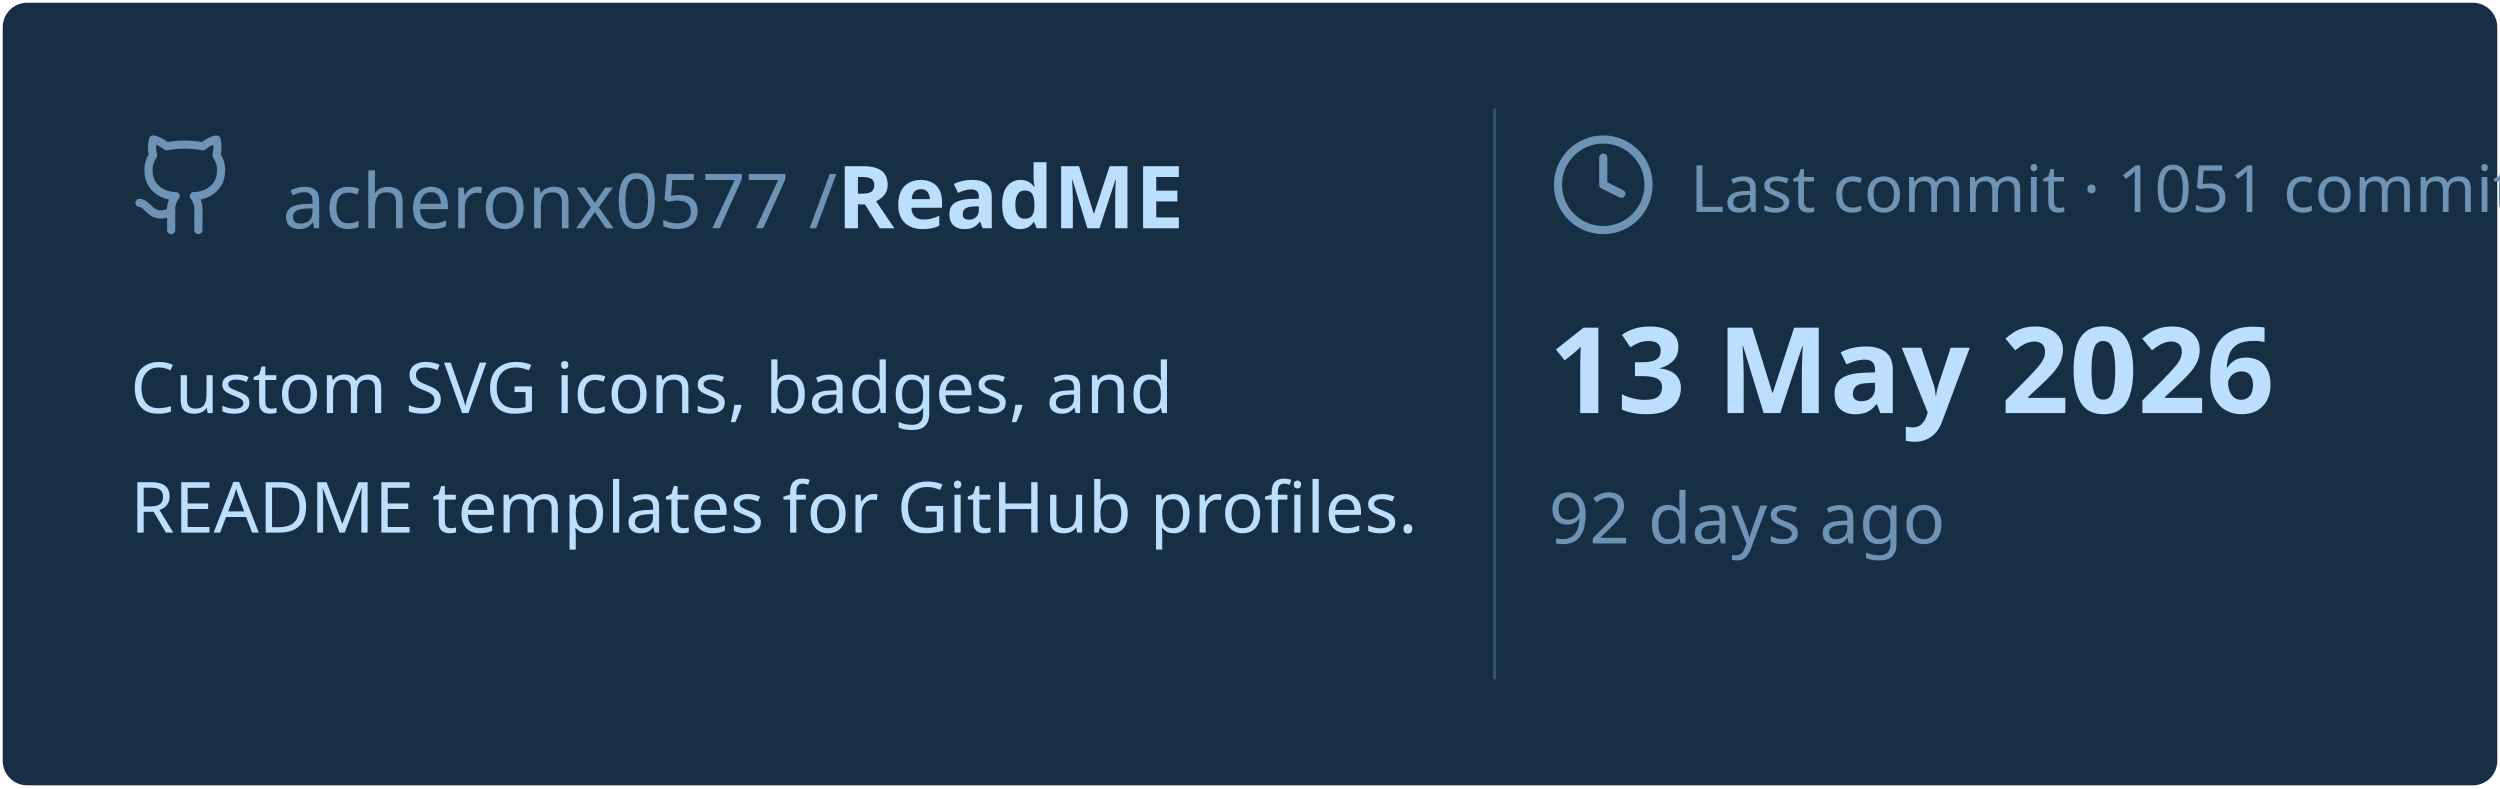
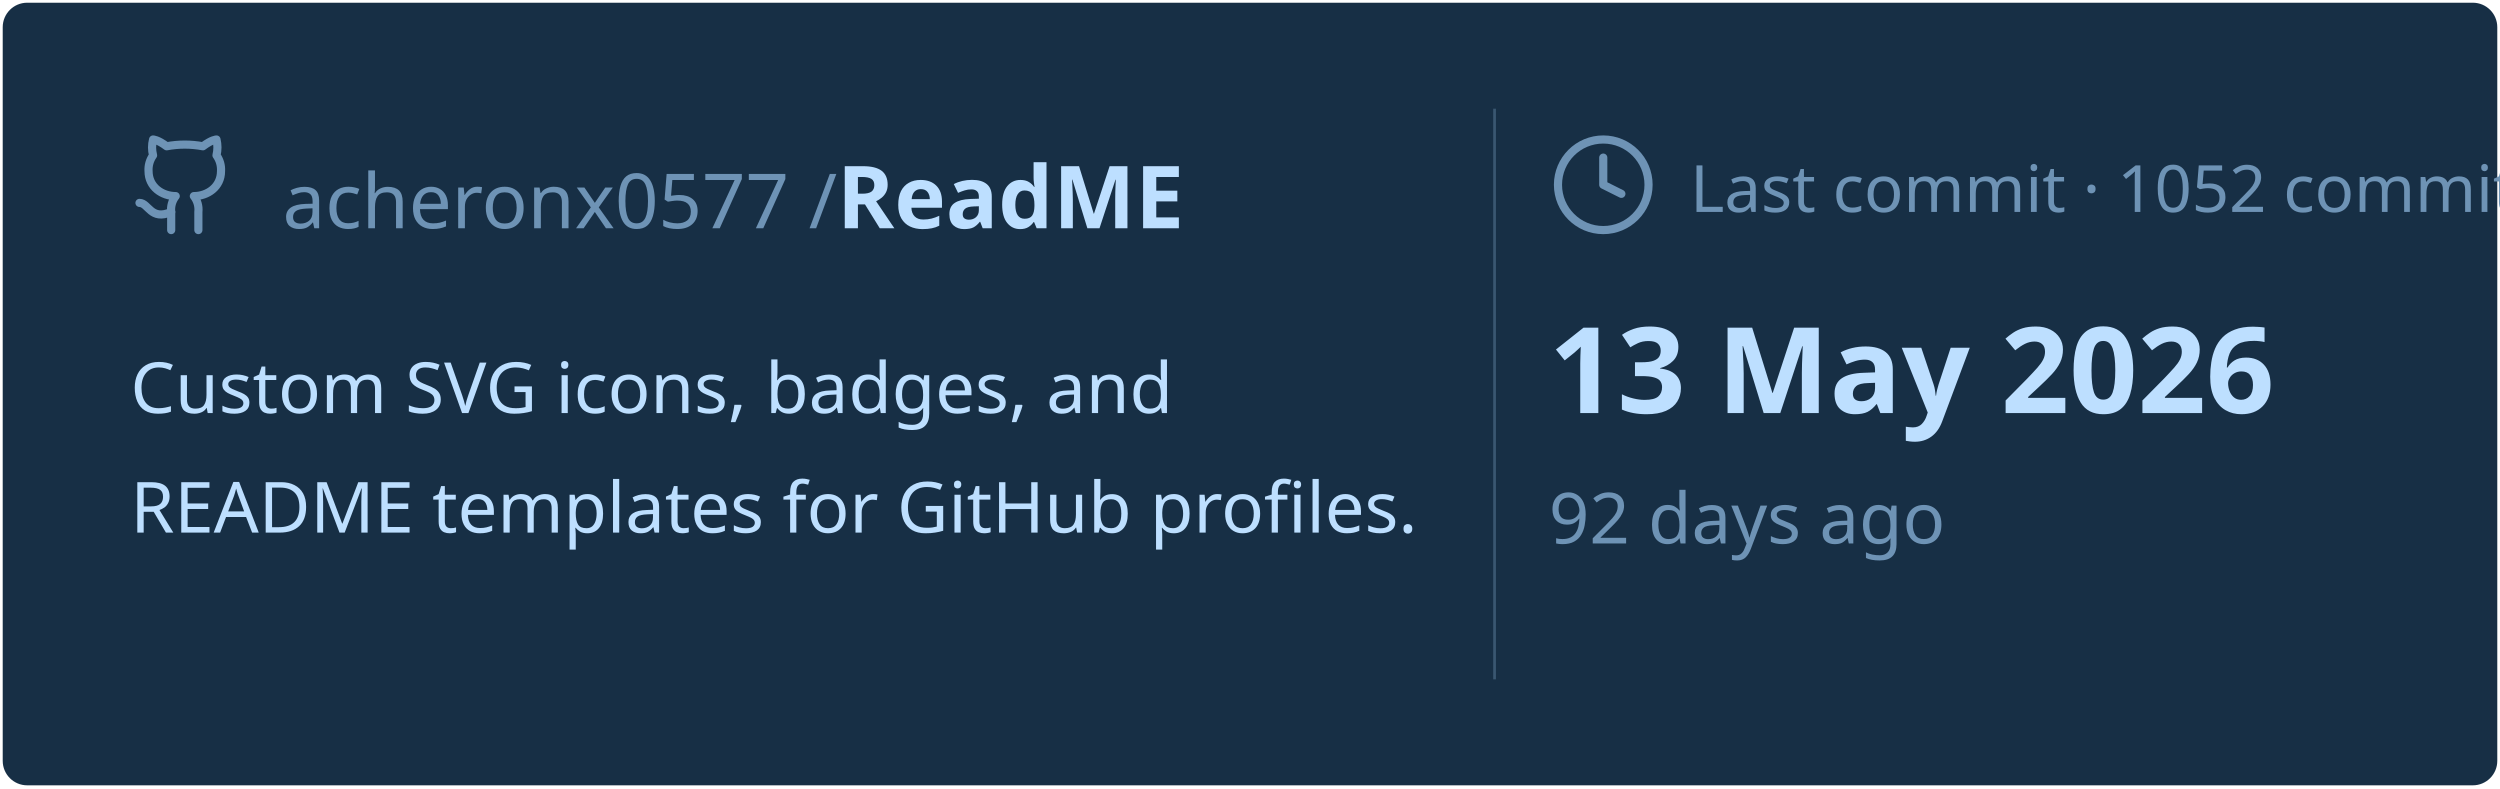
<svg xmlns="http://www.w3.org/2000/svg" viewBox="0 0 460 145" width="460px" height="145px">
  <rect stroke="#000000" stroke-opacity="0" fill="#172F45" rx="4.5" x="0.5" y="0.5" width="459" height="144" />
  <g transform="translate(24, 42)">
    <svg x="0" y="-18" width="20" height="20" viewBox="0 0 24 24" fill="none" stroke="#6E93B5" stroke-width="1.8" stroke-linecap="round" stroke-linejoin="round">
      <path d="M15 22v-4a4.8 4.8 0 0 0-1-3.5c3 0 6-2 6-5.5.08-1.25-.27-2.48-1-3.5.28-1.15.28-2.35 0-3.5 0 0-1 0-3 1.5-2.64-.5-5.36-.5-8 0C6 2 5 2 5 2c-.3 1.15-.3 2.35 0 3.5A5.403 5.403 0 0 0 4 9c0 3.5 3 5.5 6 5.5-.39.49-.68 1.05-.85 1.65-.17.6-.22 1.23-.15 1.85v4" />
      <path d="M9 18c-4.51 2-5-2-7-2" />
    </svg>
    <text x="28" y="0" font-family="&quot;Segoe UI&quot;, Ubuntu, sans-serif" font-size="14" font-weight="400" fill="#6E93B5">acheronx0577 /</text>
    <text x="130" y="0" font-family="&quot;Segoe UI&quot;, Ubuntu, sans-serif" font-size="16" font-weight="700" fill="#BDDFFF">ReadME</text>
  </g>
  <text x="24" y="76" font-family="&quot;Segoe UI&quot;, Ubuntu, sans-serif" font-size="13" font-weight="400" fill="#BDDFFF">Custom SVG icons, badges, and</text>
  <text x="24" y="98" font-family="&quot;Segoe UI&quot;, Ubuntu, sans-serif" font-size="13" font-weight="400" fill="#BDDFFF">README templates for GitHub profiles.</text>
  <line x1="275" y1="20" x2="275" y2="125" stroke="#6E93B5" stroke-width="0.5" stroke-opacity="0.4" />
  <svg x="285" y="24" width="20" height="20" viewBox="0 0 24 24" fill="none" stroke="#6E93B5" stroke-width="1.8" stroke-linecap="round" stroke-linejoin="round">
    <circle cx="12" cy="12" r="10" />
    <polyline points="12 6 12 12 16 14" />
  </svg>
-   <text x="311" y="39" font-family="&quot;Segoe UI&quot;, Ubuntu, sans-serif" font-size="12" font-weight="400" fill="#6E93B5">Last commit · 1051 commits</text>
+   <text x="311" y="39" font-family="&quot;Segoe UI&quot;, Ubuntu, sans-serif" font-size="12" font-weight="400" fill="#6E93B5">Last commit · 1052 commits</text>
  <text x="285" y="76" font-family="&quot;Segoe UI&quot;, Ubuntu, sans-serif" font-size="22" font-weight="700" fill="#BDDFFF">13 May 2026</text>
  <text x="285" y="100" font-family="&quot;Segoe UI&quot;, Ubuntu, sans-serif" font-size="13" font-weight="400" fill="#6E93B5">92 days ago</text>
</svg>
